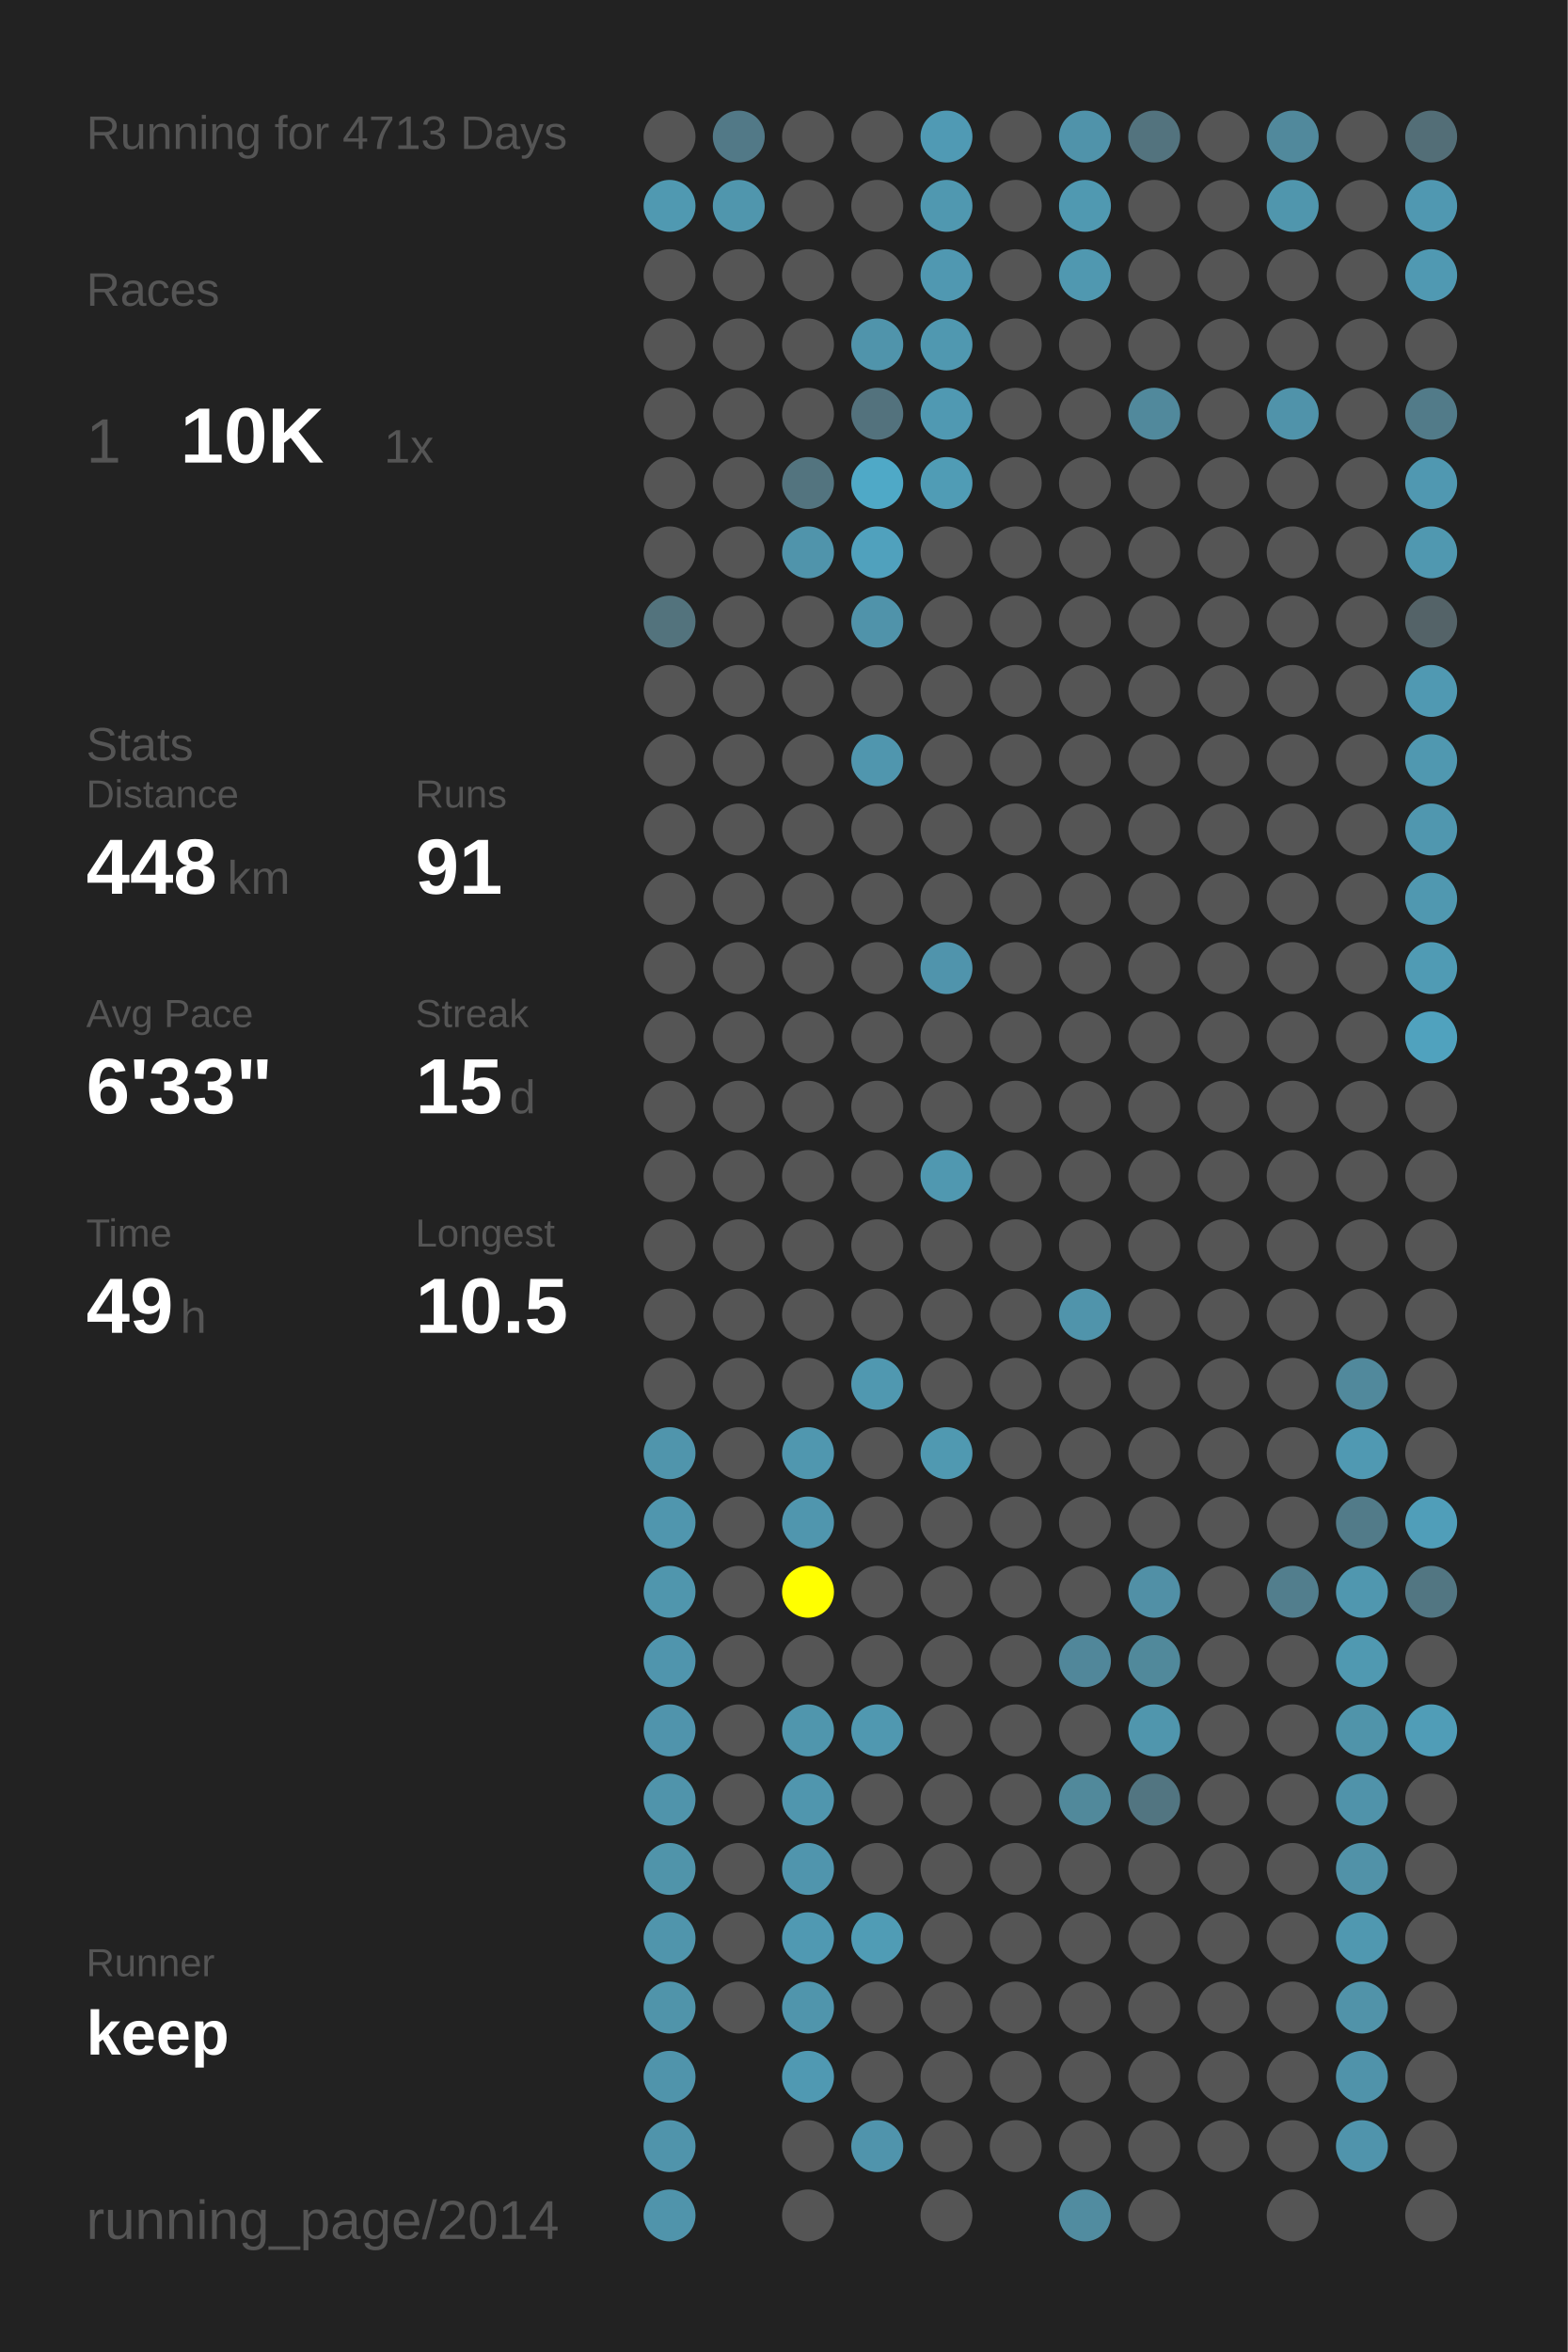
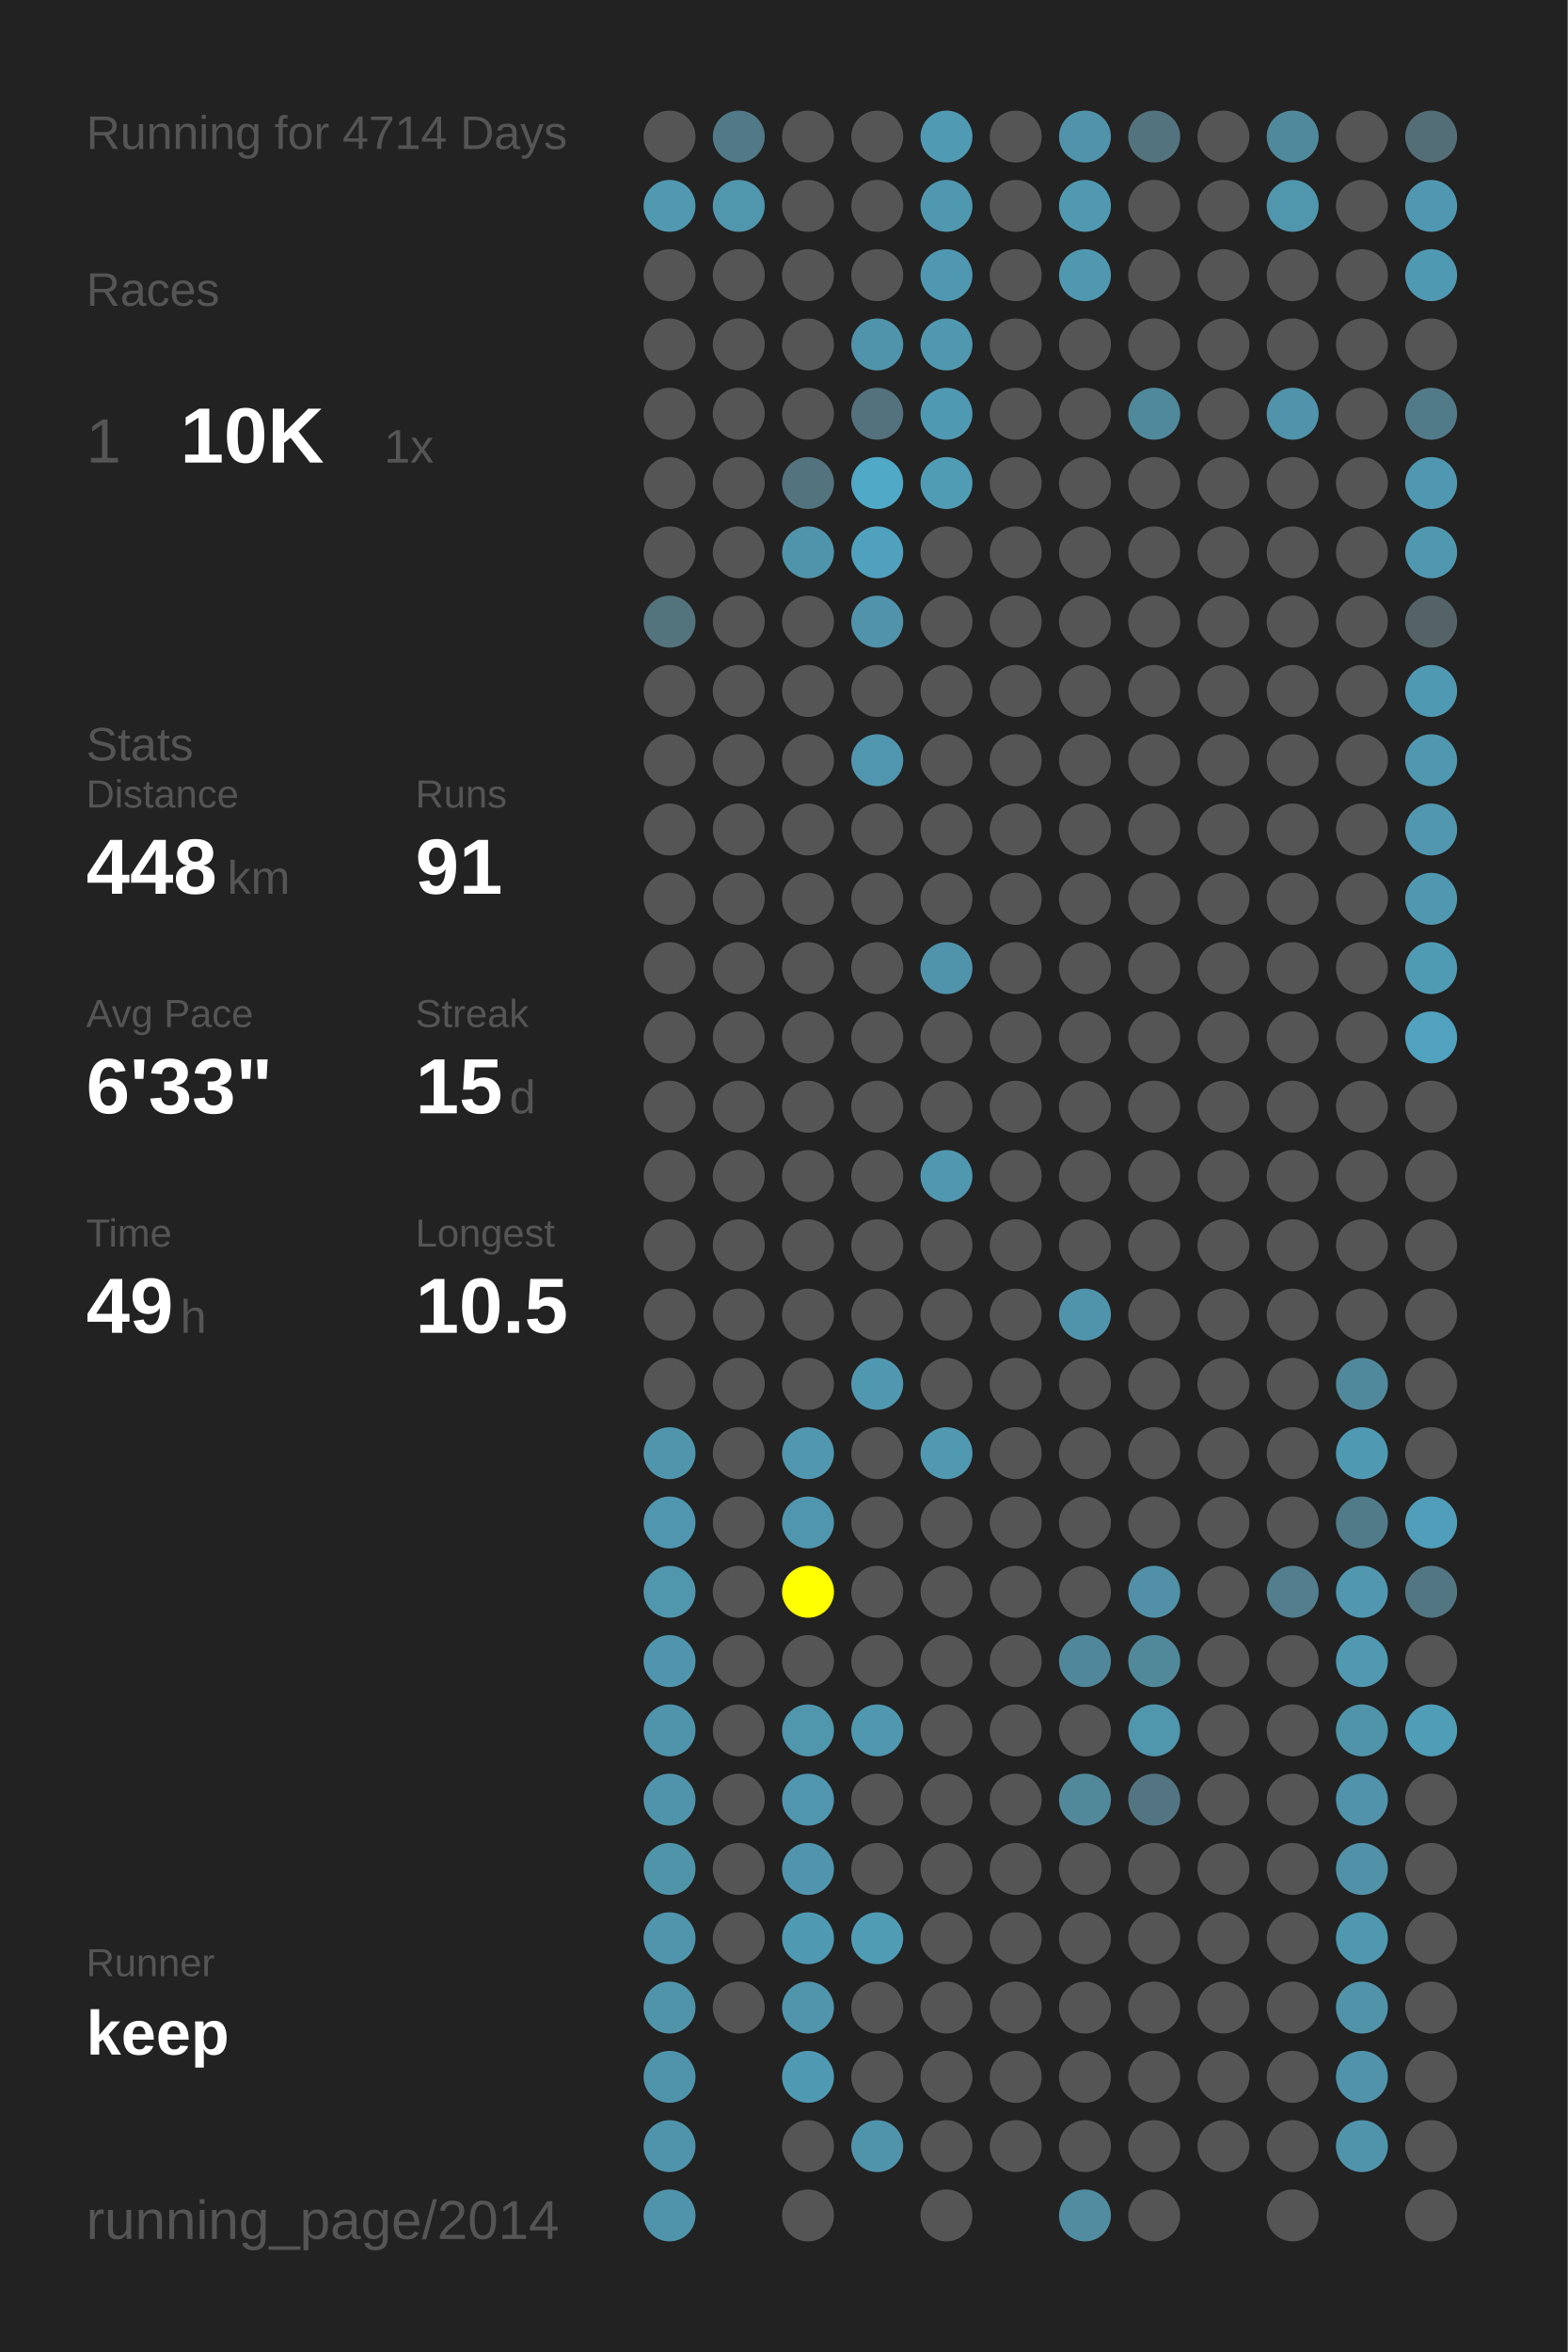
<svg xmlns="http://www.w3.org/2000/svg" baseProfile="full" height="300mm" version="1.1" viewBox="0,0,200,300" width="200mm">
  <defs />
  <rect fill="#222222" height="300" width="200" x="0" y="0" />
-   <text fill="#555555" style="font-size:6px; font-family:Arial;" x="11" y="19">Running for 4713 Days</text>
+   <text fill="#555555" style="font-size:6px; font-family:Arial;" x="11" y="19">Running for 4714 Days</text>
  <text fill="#555555" style="font-size:6px; font-family:Arial;" x="11" y="39">Races</text>
  <text fill="#555555" style="font-size:8px; font-family:Arial;" x="11" y="59">1</text>
  <text fill="#FFFFFF" style="font-size:10px; font-family:Arial; font-weight:bold;" x="23" y="59">10K</text>
  <text fill="#555555" style="font-size:6px; font-family:Arial;" x="49" y="59">1x</text>
  <text fill="#555555" style="font-size:6px; font-family:Arial;" x="11" y="97">Stats</text>
  <text fill="#555555" style="font-size:5px; font-family:Arial;" x="11" y="103">Distance</text>
  <text fill="#FFFFFF" style="font-size:10px; font-family:Arial; font-weight:bold;" x="11" y="114">448</text>
  <text fill="#555555" style="font-size:6px; font-family:Arial;" x="29" y="114">km</text>
  <text fill="#555555" style="font-size:5px; font-family:Arial;" x="53" y="103">Runs</text>
  <text fill="#FFFFFF" style="font-size:10px; font-family:Arial; font-weight:bold;" x="53" y="114">91</text>
  <text fill="#555555" style="font-size:5px; font-family:Arial;" x="11" y="131">Avg Pace</text>
  <text fill="#FFFFFF" style="font-size:10px; font-family:Arial; font-weight:bold;" x="11" y="142">6'33"</text>
  <text fill="#555555" style="font-size:5px; font-family:Arial;" x="53" y="131">Streak</text>
  <text fill="#FFFFFF" style="font-size:10px; font-family:Arial; font-weight:bold;" x="53" y="142">15</text>
  <text fill="#555555" style="font-size:6px; font-family:Arial;" x="65" y="142">d</text>
  <text fill="#555555" style="font-size:5px; font-family:Arial;" x="11" y="159">Time</text>
  <text fill="#FFFFFF" style="font-size:10px; font-family:Arial; font-weight:bold;" x="11" y="170">49</text>
  <text fill="#555555" style="font-size:6px; font-family:Arial;" x="23" y="170">h</text>
  <text fill="#555555" style="font-size:5px; font-family:Arial;" x="53" y="159">Longest</text>
  <text fill="#FFFFFF" style="font-size:10px; font-family:Arial; font-weight:bold;" x="53" y="170">10.5</text>
  <text fill="#555555" style="font-size:5px; font-family:Arial;" x="11" y="252.065">Runner</text>
  <text fill="#FFFFFF" style="font-size:8px; font-family:Arial; font-weight:bold;" x="11" y="262.065">keep</text>
  <text fill="#555555" style="font-size:7px; font-family:Arial;" x="11" y="285.581">running_page/2014</text>
  <circle cx="85.417" cy="17.419" fill="#555555" r="3.312" />
  <circle cx="85.417" cy="26.258" fill="#5099b1" r="3.312" />
  <circle cx="85.417" cy="35.097" fill="#555555" r="3.312" />
  <circle cx="85.417" cy="43.935" fill="#555555" r="3.312" />
  <circle cx="85.417" cy="52.774" fill="#555555" r="3.312" />
  <circle cx="85.417" cy="61.613" fill="#555555" r="3.312" />
  <circle cx="85.417" cy="70.452" fill="#555555" r="3.312" />
  <circle cx="85.417" cy="79.29" fill="#53737d" r="3.312" />
  <circle cx="85.417" cy="88.129" fill="#555555" r="3.312" />
  <circle cx="85.417" cy="96.968" fill="#555555" r="3.312" />
  <circle cx="85.417" cy="105.806" fill="#555555" r="3.312" />
  <circle cx="85.417" cy="114.645" fill="#555555" r="3.312" />
  <circle cx="85.417" cy="123.484" fill="#555555" r="3.312" />
  <circle cx="85.417" cy="132.323" fill="#555555" r="3.312" />
  <circle cx="85.417" cy="141.161" fill="#555555" r="3.312" />
  <circle cx="85.417" cy="150" fill="#555555" r="3.312" />
  <circle cx="85.417" cy="158.839" fill="#555555" r="3.312" />
  <circle cx="85.417" cy="167.677" fill="#555555" r="3.312" />
  <circle cx="85.417" cy="176.516" fill="#555555" r="3.312" />
  <circle cx="85.417" cy="185.355" fill="#5095ac" r="3.312" />
  <circle cx="85.417" cy="194.194" fill="#5096ae" r="3.312" />
  <circle cx="85.417" cy="203.032" fill="#5096ad" r="3.312" />
  <circle cx="85.417" cy="211.871" fill="#5095ad" r="3.312" />
  <circle cx="85.417" cy="220.71" fill="#5094ac" r="3.312" />
  <circle cx="85.417" cy="229.548" fill="#5094ab" r="3.312" />
  <circle cx="85.417" cy="238.387" fill="#5094aa" r="3.312" />
  <circle cx="85.417" cy="247.226" fill="#5095ac" r="3.312" />
  <circle cx="85.417" cy="256.065" fill="#5094aa" r="3.312" />
  <circle cx="85.417" cy="264.903" fill="#5094ab" r="3.312" />
  <circle cx="85.417" cy="273.742" fill="#5094ab" r="3.312" />
  <circle cx="85.417" cy="282.581" fill="#5094ab" r="3.312" />
  <circle cx="94.25" cy="17.419" fill="#527987" r="3.312" />
  <circle cx="94.25" cy="26.258" fill="#5096ad" r="3.312" />
  <circle cx="94.25" cy="35.097" fill="#555555" r="3.312" />
  <circle cx="94.25" cy="43.935" fill="#555555" r="3.312" />
  <circle cx="94.25" cy="52.774" fill="#555555" r="3.312" />
  <circle cx="94.25" cy="61.613" fill="#555555" r="3.312" />
  <circle cx="94.25" cy="70.452" fill="#555555" r="3.312" />
  <circle cx="94.25" cy="79.29" fill="#555555" r="3.312" />
  <circle cx="94.25" cy="88.129" fill="#555555" r="3.312" />
  <circle cx="94.25" cy="96.968" fill="#555555" r="3.312" />
  <circle cx="94.25" cy="105.806" fill="#555555" r="3.312" />
  <circle cx="94.25" cy="114.645" fill="#555555" r="3.312" />
  <circle cx="94.25" cy="123.484" fill="#555555" r="3.312" />
  <circle cx="94.25" cy="132.323" fill="#555555" r="3.312" />
  <circle cx="94.25" cy="141.161" fill="#555555" r="3.312" />
  <circle cx="94.25" cy="150" fill="#555555" r="3.312" />
  <circle cx="94.25" cy="158.839" fill="#555555" r="3.312" />
  <circle cx="94.25" cy="167.677" fill="#555555" r="3.312" />
  <circle cx="94.25" cy="176.516" fill="#555555" r="3.312" />
  <circle cx="94.25" cy="185.355" fill="#555555" r="3.312" />
  <circle cx="94.25" cy="194.194" fill="#555555" r="3.312" />
  <circle cx="94.25" cy="203.032" fill="#555555" r="3.312" />
  <circle cx="94.25" cy="211.871" fill="#555555" r="3.312" />
  <circle cx="94.25" cy="220.71" fill="#555555" r="3.312" />
  <circle cx="94.25" cy="229.548" fill="#555555" r="3.312" />
  <circle cx="94.25" cy="238.387" fill="#555555" r="3.312" />
  <circle cx="94.25" cy="247.226" fill="#555555" r="3.312" />
  <circle cx="94.25" cy="256.065" fill="#555555" r="3.312" />
  <circle cx="103.083" cy="17.419" fill="#555555" r="3.312" />
  <circle cx="103.083" cy="26.258" fill="#555555" r="3.312" />
  <circle cx="103.083" cy="35.097" fill="#555555" r="3.312" />
  <circle cx="103.083" cy="43.935" fill="#555555" r="3.312" />
  <circle cx="103.083" cy="52.774" fill="#555555" r="3.312" />
  <circle cx="103.083" cy="61.613" fill="#53747f" r="3.312" />
  <circle cx="103.083" cy="70.452" fill="#5094ab" r="3.312" />
  <circle cx="103.083" cy="79.29" fill="#555555" r="3.312" />
  <circle cx="103.083" cy="88.129" fill="#555555" r="3.312" />
  <circle cx="103.083" cy="96.968" fill="#555555" r="3.312" />
  <circle cx="103.083" cy="105.806" fill="#555555" r="3.312" />
  <circle cx="103.083" cy="114.645" fill="#555555" r="3.312" />
  <circle cx="103.083" cy="123.484" fill="#555555" r="3.312" />
  <circle cx="103.083" cy="132.323" fill="#555555" r="3.312" />
  <circle cx="103.083" cy="141.161" fill="#555555" r="3.312" />
  <circle cx="103.083" cy="150" fill="#555555" r="3.312" />
  <circle cx="103.083" cy="158.839" fill="#555555" r="3.312" />
  <circle cx="103.083" cy="167.677" fill="#555555" r="3.312" />
  <circle cx="103.083" cy="176.516" fill="#555555" r="3.312" />
  <circle cx="103.083" cy="185.355" fill="#5097af" r="3.312" />
  <circle cx="103.083" cy="194.194" fill="#5096ae" r="3.312" />
  <circle cx="103.083" cy="203.032" fill="#FFFF00" r="3.312" />
  <circle cx="103.083" cy="211.871" fill="#555555" r="3.312" />
  <circle cx="103.083" cy="220.71" fill="#5096ad" r="3.312" />
  <circle cx="103.083" cy="229.548" fill="#5096ae" r="3.312" />
  <circle cx="103.083" cy="238.387" fill="#5095ad" r="3.312" />
  <circle cx="103.083" cy="247.226" fill="#5099b2" r="3.312" />
  <circle cx="103.083" cy="256.065" fill="#5095ac" r="3.312" />
  <circle cx="103.083" cy="264.903" fill="#5099b2" r="3.312" />
  <circle cx="103.083" cy="273.742" fill="#555555" r="3.312" />
  <circle cx="103.083" cy="282.581" fill="#555555" r="3.312" />
  <circle cx="111.917" cy="17.419" fill="#555555" r="3.312" />
  <circle cx="111.917" cy="26.258" fill="#555555" r="3.312" />
  <circle cx="111.917" cy="35.097" fill="#555555" r="3.312" />
  <circle cx="111.917" cy="43.935" fill="#5094ab" r="3.312" />
  <circle cx="111.917" cy="52.774" fill="#53727d" r="3.312" />
  <circle cx="111.917" cy="61.613" fill="#4fa9c7" r="3.312" />
  <circle cx="111.917" cy="70.452" fill="#50a1bd" r="3.312" />
  <circle cx="111.917" cy="79.29" fill="#5093aa" r="3.312" />
  <circle cx="111.917" cy="88.129" fill="#555555" r="3.312" />
  <circle cx="111.917" cy="96.968" fill="#5096ae" r="3.312" />
  <circle cx="111.917" cy="105.806" fill="#555555" r="3.312" />
  <circle cx="111.917" cy="114.645" fill="#555555" r="3.312" />
  <circle cx="111.917" cy="123.484" fill="#555555" r="3.312" />
  <circle cx="111.917" cy="132.323" fill="#555555" r="3.312" />
  <circle cx="111.917" cy="141.161" fill="#555555" r="3.312" />
  <circle cx="111.917" cy="150" fill="#555555" r="3.312" />
  <circle cx="111.917" cy="158.839" fill="#555555" r="3.312" />
  <circle cx="111.917" cy="167.677" fill="#555555" r="3.312" />
  <circle cx="111.917" cy="176.516" fill="#5098b0" r="3.312" />
  <circle cx="111.917" cy="185.355" fill="#555555" r="3.312" />
  <circle cx="111.917" cy="194.194" fill="#555555" r="3.312" />
  <circle cx="111.917" cy="203.032" fill="#555555" r="3.312" />
  <circle cx="111.917" cy="211.871" fill="#555555" r="3.312" />
  <circle cx="111.917" cy="220.71" fill="#5098b0" r="3.312" />
  <circle cx="111.917" cy="229.548" fill="#555555" r="3.312" />
  <circle cx="111.917" cy="238.387" fill="#555555" r="3.312" />
  <circle cx="111.917" cy="247.226" fill="#509cb5" r="3.312" />
  <circle cx="111.917" cy="256.065" fill="#555555" r="3.312" />
  <circle cx="111.917" cy="264.903" fill="#555555" r="3.312" />
  <circle cx="111.917" cy="273.742" fill="#5094ac" r="3.312" />
  <circle cx="120.75" cy="17.419" fill="#509ab4" r="3.312" />
  <circle cx="120.75" cy="26.258" fill="#5098b0" r="3.312" />
  <circle cx="120.75" cy="35.097" fill="#5098b1" r="3.312" />
  <circle cx="120.75" cy="43.935" fill="#5098b0" r="3.312" />
  <circle cx="120.75" cy="52.774" fill="#5099b2" r="3.312" />
  <circle cx="120.75" cy="61.613" fill="#509cb5" r="3.312" />
  <circle cx="120.75" cy="70.452" fill="#555555" r="3.312" />
  <circle cx="120.75" cy="79.29" fill="#555555" r="3.312" />
  <circle cx="120.75" cy="88.129" fill="#555555" r="3.312" />
  <circle cx="120.75" cy="96.968" fill="#555555" r="3.312" />
  <circle cx="120.75" cy="105.806" fill="#555555" r="3.312" />
  <circle cx="120.75" cy="114.645" fill="#555555" r="3.312" />
  <circle cx="120.75" cy="123.484" fill="#5094ac" r="3.312" />
  <circle cx="120.75" cy="132.323" fill="#555555" r="3.312" />
  <circle cx="120.75" cy="141.161" fill="#555555" r="3.312" />
  <circle cx="120.75" cy="150" fill="#5098b0" r="3.312" />
  <circle cx="120.75" cy="158.839" fill="#555555" r="3.312" />
  <circle cx="120.75" cy="167.677" fill="#555555" r="3.312" />
  <circle cx="120.75" cy="176.516" fill="#555555" r="3.312" />
  <circle cx="120.75" cy="185.355" fill="#5099b1" r="3.312" />
  <circle cx="120.75" cy="194.194" fill="#555555" r="3.312" />
  <circle cx="120.75" cy="203.032" fill="#555555" r="3.312" />
  <circle cx="120.75" cy="211.871" fill="#555555" r="3.312" />
  <circle cx="120.75" cy="220.71" fill="#555555" r="3.312" />
  <circle cx="120.75" cy="229.548" fill="#555555" r="3.312" />
  <circle cx="120.75" cy="238.387" fill="#555555" r="3.312" />
  <circle cx="120.75" cy="247.226" fill="#555555" r="3.312" />
  <circle cx="120.75" cy="256.065" fill="#555555" r="3.312" />
  <circle cx="120.75" cy="264.903" fill="#555555" r="3.312" />
  <circle cx="120.75" cy="273.742" fill="#555555" r="3.312" />
  <circle cx="120.75" cy="282.581" fill="#555555" r="3.312" />
  <circle cx="129.583" cy="17.419" fill="#555555" r="3.312" />
  <circle cx="129.583" cy="26.258" fill="#555555" r="3.312" />
  <circle cx="129.583" cy="35.097" fill="#555555" r="3.312" />
  <circle cx="129.583" cy="43.935" fill="#555555" r="3.312" />
  <circle cx="129.583" cy="52.774" fill="#555555" r="3.312" />
  <circle cx="129.583" cy="61.613" fill="#555555" r="3.312" />
  <circle cx="129.583" cy="70.452" fill="#555555" r="3.312" />
  <circle cx="129.583" cy="79.29" fill="#555555" r="3.312" />
  <circle cx="129.583" cy="88.129" fill="#555555" r="3.312" />
  <circle cx="129.583" cy="96.968" fill="#555555" r="3.312" />
  <circle cx="129.583" cy="105.806" fill="#555555" r="3.312" />
  <circle cx="129.583" cy="114.645" fill="#555555" r="3.312" />
  <circle cx="129.583" cy="123.484" fill="#555555" r="3.312" />
  <circle cx="129.583" cy="132.323" fill="#555555" r="3.312" />
  <circle cx="129.583" cy="141.161" fill="#555555" r="3.312" />
  <circle cx="129.583" cy="150" fill="#555555" r="3.312" />
  <circle cx="129.583" cy="158.839" fill="#555555" r="3.312" />
  <circle cx="129.583" cy="167.677" fill="#555555" r="3.312" />
  <circle cx="129.583" cy="176.516" fill="#555555" r="3.312" />
  <circle cx="129.583" cy="185.355" fill="#555555" r="3.312" />
  <circle cx="129.583" cy="194.194" fill="#555555" r="3.312" />
  <circle cx="129.583" cy="203.032" fill="#555555" r="3.312" />
  <circle cx="129.583" cy="211.871" fill="#555555" r="3.312" />
  <circle cx="129.583" cy="220.71" fill="#555555" r="3.312" />
  <circle cx="129.583" cy="229.548" fill="#555555" r="3.312" />
  <circle cx="129.583" cy="238.387" fill="#555555" r="3.312" />
  <circle cx="129.583" cy="247.226" fill="#555555" r="3.312" />
  <circle cx="129.583" cy="256.065" fill="#555555" r="3.312" />
  <circle cx="129.583" cy="264.903" fill="#555555" r="3.312" />
  <circle cx="129.583" cy="273.742" fill="#555555" r="3.312" />
  <circle cx="138.417" cy="17.419" fill="#5093aa" r="3.312" />
  <circle cx="138.417" cy="26.258" fill="#5099b1" r="3.312" />
  <circle cx="138.417" cy="35.097" fill="#5098b0" r="3.312" />
  <circle cx="138.417" cy="43.935" fill="#555555" r="3.312" />
  <circle cx="138.417" cy="52.774" fill="#555555" r="3.312" />
  <circle cx="138.417" cy="61.613" fill="#555555" r="3.312" />
  <circle cx="138.417" cy="70.452" fill="#555555" r="3.312" />
  <circle cx="138.417" cy="79.29" fill="#555555" r="3.312" />
  <circle cx="138.417" cy="88.129" fill="#555555" r="3.312" />
  <circle cx="138.417" cy="96.968" fill="#555555" r="3.312" />
  <circle cx="138.417" cy="105.806" fill="#555555" r="3.312" />
  <circle cx="138.417" cy="114.645" fill="#555555" r="3.312" />
  <circle cx="138.417" cy="123.484" fill="#555555" r="3.312" />
  <circle cx="138.417" cy="132.323" fill="#555555" r="3.312" />
  <circle cx="138.417" cy="141.161" fill="#555555" r="3.312" />
  <circle cx="138.417" cy="150" fill="#555555" r="3.312" />
  <circle cx="138.417" cy="158.839" fill="#555555" r="3.312" />
  <circle cx="138.417" cy="167.677" fill="#5094ab" r="3.312" />
  <circle cx="138.417" cy="176.516" fill="#555555" r="3.312" />
  <circle cx="138.417" cy="185.355" fill="#555555" r="3.312" />
  <circle cx="138.417" cy="194.194" fill="#555555" r="3.312" />
  <circle cx="138.417" cy="203.032" fill="#555555" r="3.312" />
  <circle cx="138.417" cy="211.871" fill="#51879a" r="3.312" />
  <circle cx="138.417" cy="220.71" fill="#555555" r="3.312" />
  <circle cx="138.417" cy="229.548" fill="#51899b" r="3.312" />
  <circle cx="138.417" cy="238.387" fill="#555555" r="3.312" />
  <circle cx="138.417" cy="247.226" fill="#555555" r="3.312" />
  <circle cx="138.417" cy="256.065" fill="#555555" r="3.312" />
  <circle cx="138.417" cy="264.903" fill="#555555" r="3.312" />
  <circle cx="138.417" cy="273.742" fill="#555555" r="3.312" />
  <circle cx="138.417" cy="282.581" fill="#518ca0" r="3.312" />
  <circle cx="147.25" cy="17.419" fill="#53737e" r="3.312" />
  <circle cx="147.25" cy="26.258" fill="#555555" r="3.312" />
  <circle cx="147.25" cy="35.097" fill="#555555" r="3.312" />
  <circle cx="147.25" cy="43.935" fill="#555555" r="3.312" />
  <circle cx="147.25" cy="52.774" fill="#51899c" r="3.312" />
  <circle cx="147.25" cy="61.613" fill="#555555" r="3.312" />
  <circle cx="147.25" cy="70.452" fill="#555555" r="3.312" />
  <circle cx="147.25" cy="79.29" fill="#555555" r="3.312" />
  <circle cx="147.25" cy="88.129" fill="#555555" r="3.312" />
  <circle cx="147.25" cy="96.968" fill="#555555" r="3.312" />
  <circle cx="147.25" cy="105.806" fill="#555555" r="3.312" />
  <circle cx="147.25" cy="114.645" fill="#555555" r="3.312" />
  <circle cx="147.25" cy="123.484" fill="#555555" r="3.312" />
  <circle cx="147.25" cy="132.323" fill="#555555" r="3.312" />
  <circle cx="147.25" cy="141.161" fill="#555555" r="3.312" />
  <circle cx="147.25" cy="150" fill="#555555" r="3.312" />
  <circle cx="147.25" cy="158.839" fill="#555555" r="3.312" />
  <circle cx="147.25" cy="167.677" fill="#555555" r="3.312" />
  <circle cx="147.25" cy="176.516" fill="#555555" r="3.312" />
  <circle cx="147.25" cy="185.355" fill="#555555" r="3.312" />
  <circle cx="147.25" cy="194.194" fill="#555555" r="3.312" />
  <circle cx="147.25" cy="203.032" fill="#5190a6" r="3.312" />
  <circle cx="147.25" cy="211.871" fill="#51899b" r="3.312" />
  <circle cx="147.25" cy="220.71" fill="#5096ad" r="3.312" />
  <circle cx="147.25" cy="229.548" fill="#527581" r="3.312" />
  <circle cx="147.25" cy="238.387" fill="#555555" r="3.312" />
  <circle cx="147.25" cy="247.226" fill="#555555" r="3.312" />
  <circle cx="147.25" cy="256.065" fill="#555555" r="3.312" />
  <circle cx="147.25" cy="264.903" fill="#555555" r="3.312" />
  <circle cx="147.25" cy="273.742" fill="#555555" r="3.312" />
  <circle cx="147.25" cy="282.581" fill="#555555" r="3.312" />
  <circle cx="156.083" cy="17.419" fill="#555555" r="3.312" />
  <circle cx="156.083" cy="26.258" fill="#555555" r="3.312" />
  <circle cx="156.083" cy="35.097" fill="#555555" r="3.312" />
  <circle cx="156.083" cy="43.935" fill="#555555" r="3.312" />
  <circle cx="156.083" cy="52.774" fill="#555555" r="3.312" />
  <circle cx="156.083" cy="61.613" fill="#555555" r="3.312" />
  <circle cx="156.083" cy="70.452" fill="#555555" r="3.312" />
  <circle cx="156.083" cy="79.29" fill="#555555" r="3.312" />
  <circle cx="156.083" cy="88.129" fill="#555555" r="3.312" />
  <circle cx="156.083" cy="96.968" fill="#555555" r="3.312" />
  <circle cx="156.083" cy="105.806" fill="#555555" r="3.312" />
  <circle cx="156.083" cy="114.645" fill="#555555" r="3.312" />
  <circle cx="156.083" cy="123.484" fill="#555555" r="3.312" />
  <circle cx="156.083" cy="132.323" fill="#555555" r="3.312" />
  <circle cx="156.083" cy="141.161" fill="#555555" r="3.312" />
  <circle cx="156.083" cy="150" fill="#555555" r="3.312" />
  <circle cx="156.083" cy="158.839" fill="#555555" r="3.312" />
  <circle cx="156.083" cy="167.677" fill="#555555" r="3.312" />
  <circle cx="156.083" cy="176.516" fill="#555555" r="3.312" />
  <circle cx="156.083" cy="185.355" fill="#555555" r="3.312" />
  <circle cx="156.083" cy="194.194" fill="#555555" r="3.312" />
  <circle cx="156.083" cy="203.032" fill="#555555" r="3.312" />
  <circle cx="156.083" cy="211.871" fill="#555555" r="3.312" />
  <circle cx="156.083" cy="220.71" fill="#555555" r="3.312" />
  <circle cx="156.083" cy="229.548" fill="#555555" r="3.312" />
  <circle cx="156.083" cy="238.387" fill="#555555" r="3.312" />
  <circle cx="156.083" cy="247.226" fill="#555555" r="3.312" />
  <circle cx="156.083" cy="256.065" fill="#555555" r="3.312" />
  <circle cx="156.083" cy="264.903" fill="#555555" r="3.312" />
  <circle cx="156.083" cy="273.742" fill="#555555" r="3.312" />
  <circle cx="164.917" cy="17.419" fill="#51899c" r="3.312" />
  <circle cx="164.917" cy="26.258" fill="#5096ad" r="3.312" />
  <circle cx="164.917" cy="35.097" fill="#555555" r="3.312" />
  <circle cx="164.917" cy="43.935" fill="#555555" r="3.312" />
  <circle cx="164.917" cy="52.774" fill="#5093aa" r="3.312" />
  <circle cx="164.917" cy="61.613" fill="#555555" r="3.312" />
  <circle cx="164.917" cy="70.452" fill="#555555" r="3.312" />
  <circle cx="164.917" cy="79.29" fill="#555555" r="3.312" />
  <circle cx="164.917" cy="88.129" fill="#555555" r="3.312" />
  <circle cx="164.917" cy="96.968" fill="#555555" r="3.312" />
  <circle cx="164.917" cy="105.806" fill="#555555" r="3.312" />
  <circle cx="164.917" cy="114.645" fill="#555555" r="3.312" />
  <circle cx="164.917" cy="123.484" fill="#555555" r="3.312" />
  <circle cx="164.917" cy="132.323" fill="#555555" r="3.312" />
  <circle cx="164.917" cy="141.161" fill="#555555" r="3.312" />
  <circle cx="164.917" cy="150" fill="#555555" r="3.312" />
  <circle cx="164.917" cy="158.839" fill="#555555" r="3.312" />
  <circle cx="164.917" cy="167.677" fill="#555555" r="3.312" />
  <circle cx="164.917" cy="176.516" fill="#555555" r="3.312" />
  <circle cx="164.917" cy="185.355" fill="#555555" r="3.312" />
  <circle cx="164.917" cy="194.194" fill="#555555" r="3.312" />
  <circle cx="164.917" cy="203.032" fill="#527e8d" r="3.312" />
  <circle cx="164.917" cy="211.871" fill="#555555" r="3.312" />
  <circle cx="164.917" cy="220.71" fill="#555555" r="3.312" />
  <circle cx="164.917" cy="229.548" fill="#555555" r="3.312" />
  <circle cx="164.917" cy="238.387" fill="#555555" r="3.312" />
  <circle cx="164.917" cy="247.226" fill="#555555" r="3.312" />
  <circle cx="164.917" cy="256.065" fill="#555555" r="3.312" />
  <circle cx="164.917" cy="264.903" fill="#555555" r="3.312" />
  <circle cx="164.917" cy="273.742" fill="#555555" r="3.312" />
  <circle cx="164.917" cy="282.581" fill="#555555" r="3.312" />
  <circle cx="173.75" cy="17.419" fill="#555555" r="3.312" />
  <circle cx="173.75" cy="26.258" fill="#555555" r="3.312" />
  <circle cx="173.75" cy="35.097" fill="#555555" r="3.312" />
  <circle cx="173.75" cy="43.935" fill="#555555" r="3.312" />
  <circle cx="173.75" cy="52.774" fill="#555555" r="3.312" />
  <circle cx="173.75" cy="61.613" fill="#555555" r="3.312" />
  <circle cx="173.75" cy="70.452" fill="#555555" r="3.312" />
  <circle cx="173.75" cy="79.29" fill="#555555" r="3.312" />
  <circle cx="173.75" cy="88.129" fill="#555555" r="3.312" />
  <circle cx="173.75" cy="96.968" fill="#555555" r="3.312" />
  <circle cx="173.75" cy="105.806" fill="#555555" r="3.312" />
  <circle cx="173.75" cy="114.645" fill="#555555" r="3.312" />
  <circle cx="173.75" cy="123.484" fill="#555555" r="3.312" />
  <circle cx="173.75" cy="132.323" fill="#555555" r="3.312" />
  <circle cx="173.75" cy="141.161" fill="#555555" r="3.312" />
  <circle cx="173.75" cy="150" fill="#555555" r="3.312" />
  <circle cx="173.75" cy="158.839" fill="#555555" r="3.312" />
  <circle cx="173.75" cy="167.677" fill="#555555" r="3.312" />
  <circle cx="173.75" cy="176.516" fill="#51899c" r="3.312" />
  <circle cx="173.75" cy="185.355" fill="#5099b2" r="3.312" />
  <circle cx="173.75" cy="194.194" fill="#527b89" r="3.312" />
  <circle cx="173.75" cy="203.032" fill="#5097af" r="3.312" />
  <circle cx="173.75" cy="211.871" fill="#5099b1" r="3.312" />
  <circle cx="173.75" cy="220.71" fill="#5094aa" r="3.312" />
  <circle cx="173.75" cy="229.548" fill="#5093aa" r="3.312" />
  <circle cx="173.75" cy="238.387" fill="#5192a8" r="3.312" />
  <circle cx="173.75" cy="247.226" fill="#5098b0" r="3.312" />
  <circle cx="173.75" cy="256.065" fill="#5193a9" r="3.312" />
  <circle cx="173.75" cy="264.903" fill="#5093aa" r="3.312" />
  <circle cx="173.75" cy="273.742" fill="#5094ac" r="3.312" />
  <circle cx="182.583" cy="17.419" fill="#536e77" r="3.312" />
  <circle cx="182.583" cy="26.258" fill="#5098b1" r="3.312" />
  <circle cx="182.583" cy="35.097" fill="#5099b2" r="3.312" />
  <circle cx="182.583" cy="43.935" fill="#555555" r="3.312" />
  <circle cx="182.583" cy="52.774" fill="#527b89" r="3.312" />
  <circle cx="182.583" cy="61.613" fill="#5098b1" r="3.312" />
  <circle cx="182.583" cy="70.452" fill="#5098b0" r="3.312" />
  <circle cx="182.583" cy="79.29" fill="#546368" r="3.312" />
  <circle cx="182.583" cy="88.129" fill="#5099b2" r="3.312" />
  <circle cx="182.583" cy="96.968" fill="#5098b0" r="3.312" />
  <circle cx="182.583" cy="105.806" fill="#5097af" r="3.312" />
  <circle cx="182.583" cy="114.645" fill="#5098b0" r="3.312" />
  <circle cx="182.583" cy="123.484" fill="#509bb4" r="3.312" />
  <circle cx="182.583" cy="132.323" fill="#50a2be" r="3.312" />
  <circle cx="182.583" cy="141.161" fill="#555555" r="3.312" />
  <circle cx="182.583" cy="150" fill="#555555" r="3.312" />
  <circle cx="182.583" cy="158.839" fill="#555555" r="3.312" />
  <circle cx="182.583" cy="167.677" fill="#555555" r="3.312" />
  <circle cx="182.583" cy="176.516" fill="#555555" r="3.312" />
  <circle cx="182.583" cy="185.355" fill="#555555" r="3.312" />
  <circle cx="182.583" cy="194.194" fill="#509eb9" r="3.312" />
  <circle cx="182.583" cy="203.032" fill="#527682" r="3.312" />
  <circle cx="182.583" cy="211.871" fill="#555555" r="3.312" />
  <circle cx="182.583" cy="220.71" fill="#509db7" r="3.312" />
  <circle cx="182.583" cy="229.548" fill="#555555" r="3.312" />
  <circle cx="182.583" cy="238.387" fill="#555555" r="3.312" />
  <circle cx="182.583" cy="247.226" fill="#555555" r="3.312" />
  <circle cx="182.583" cy="256.065" fill="#555555" r="3.312" />
  <circle cx="182.583" cy="264.903" fill="#555555" r="3.312" />
  <circle cx="182.583" cy="273.742" fill="#555555" r="3.312" />
  <circle cx="182.583" cy="282.581" fill="#555555" r="3.312" />
</svg>
